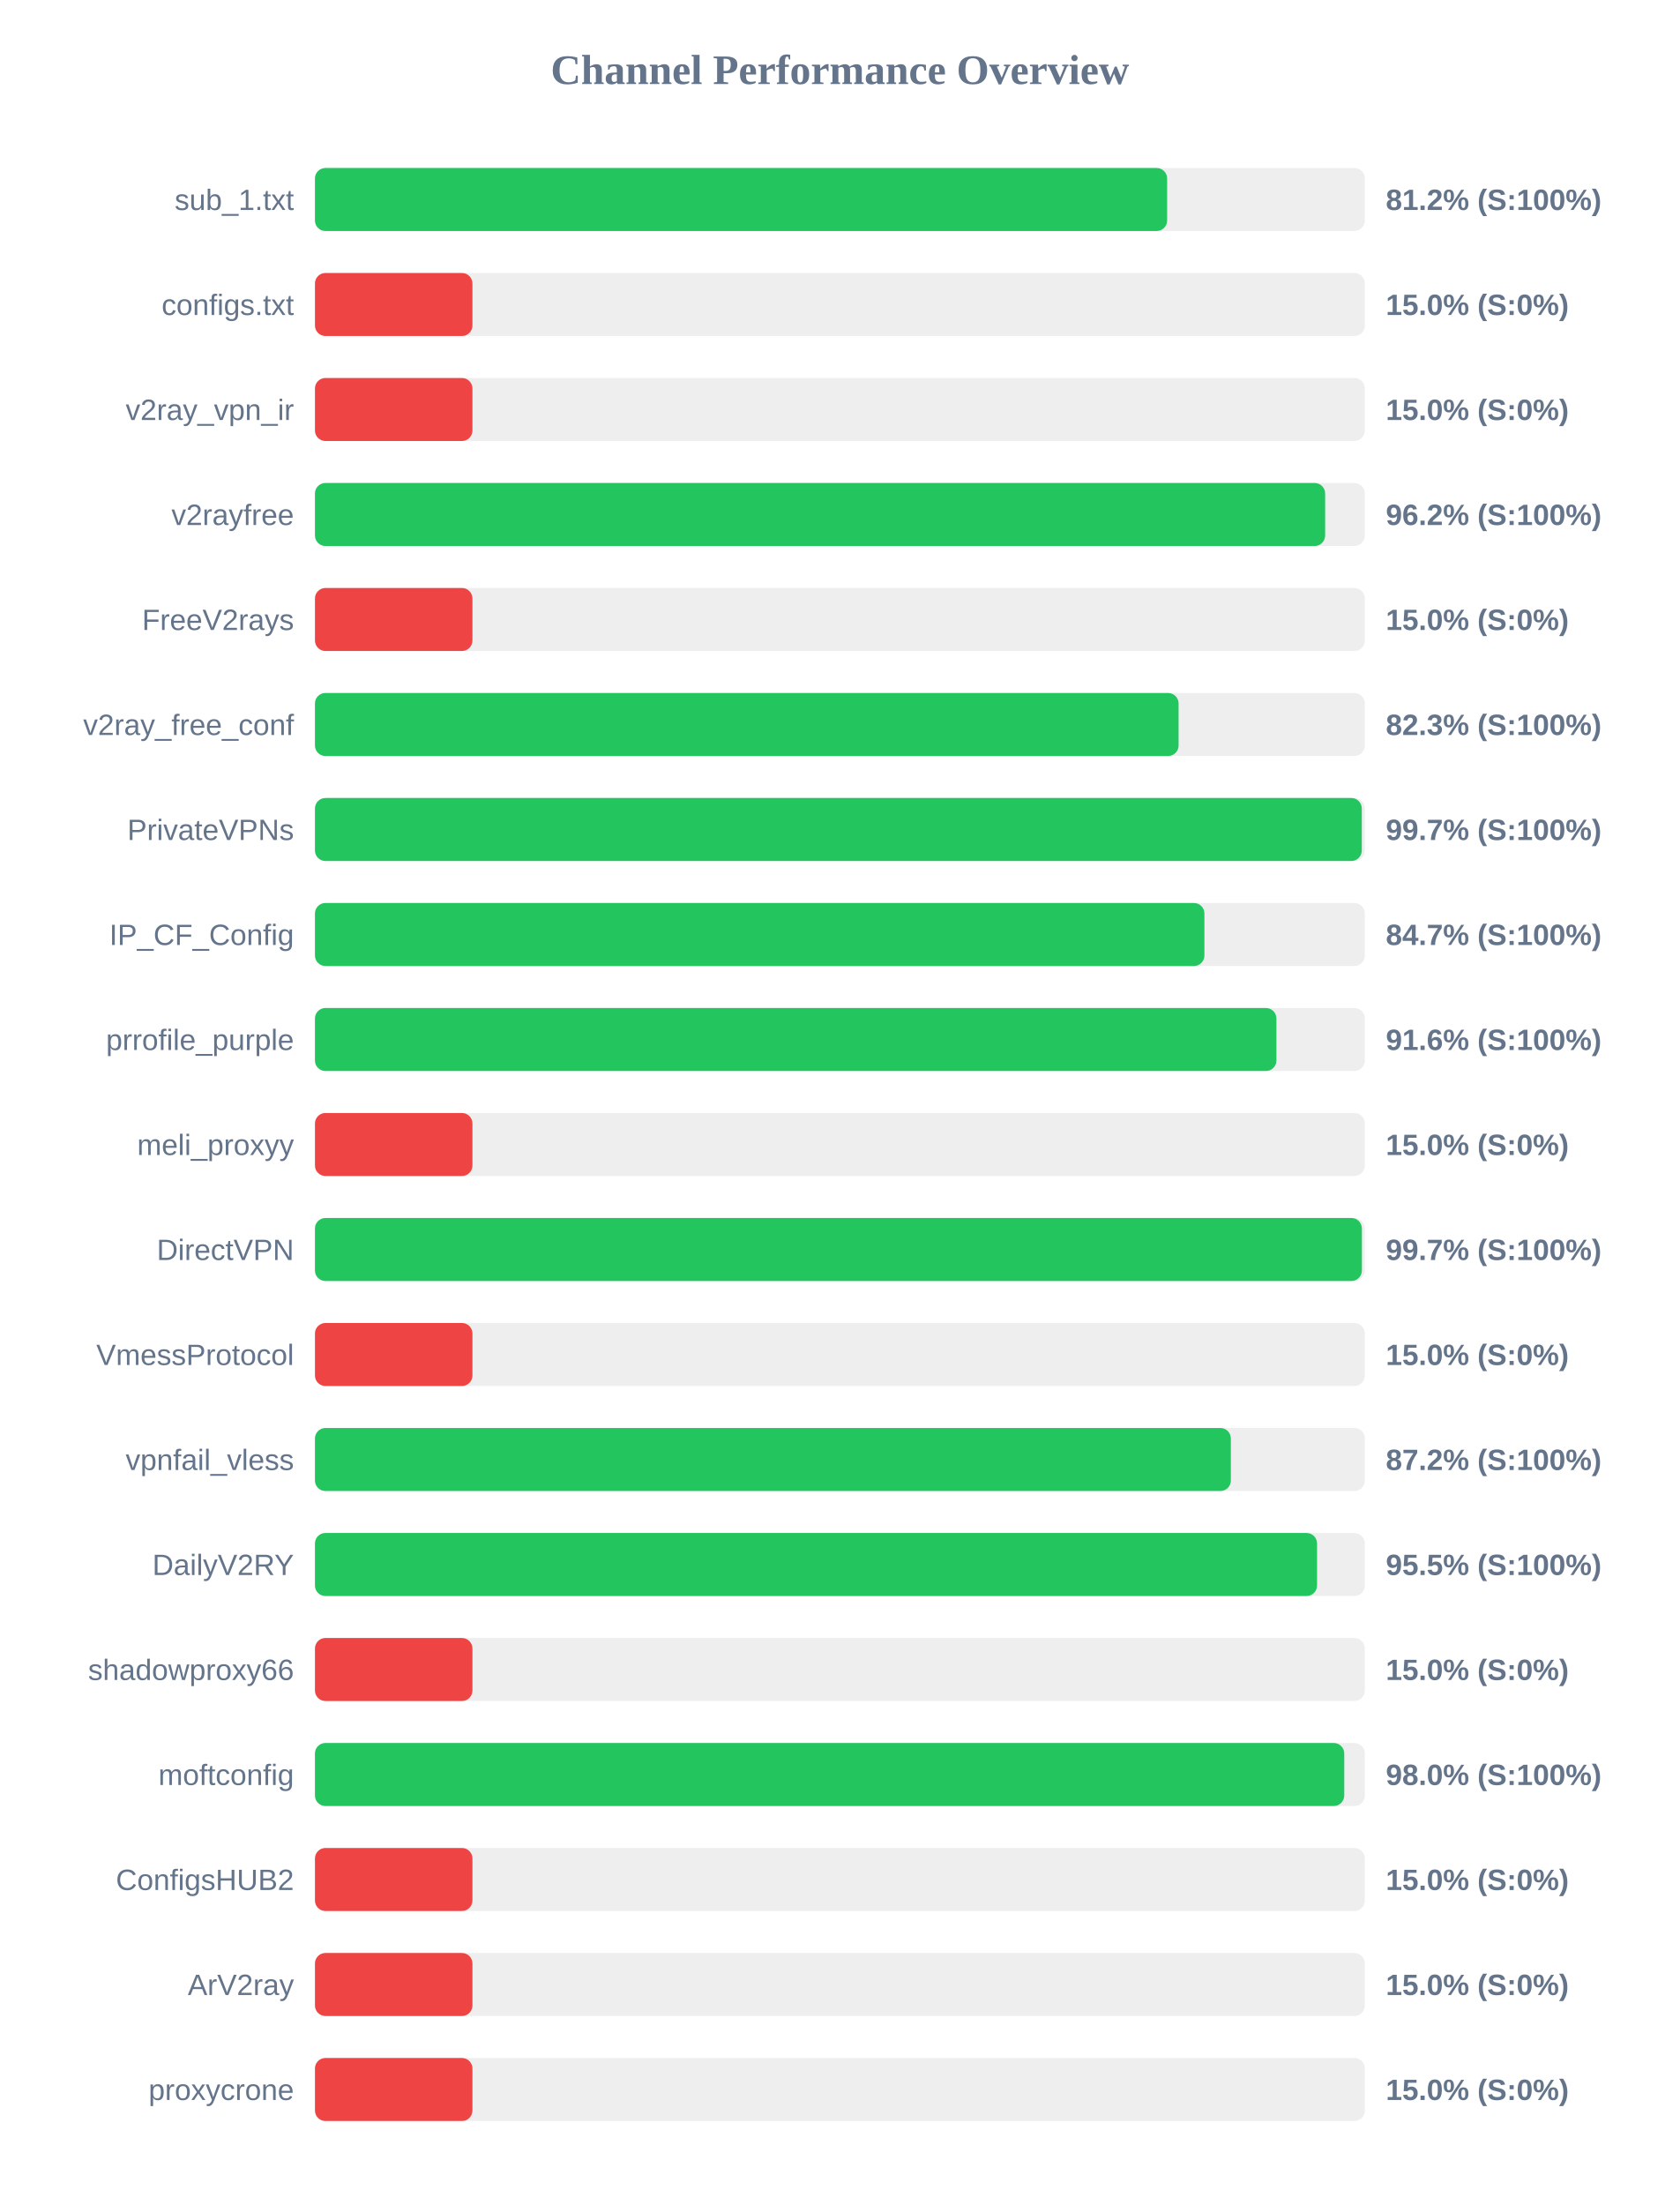
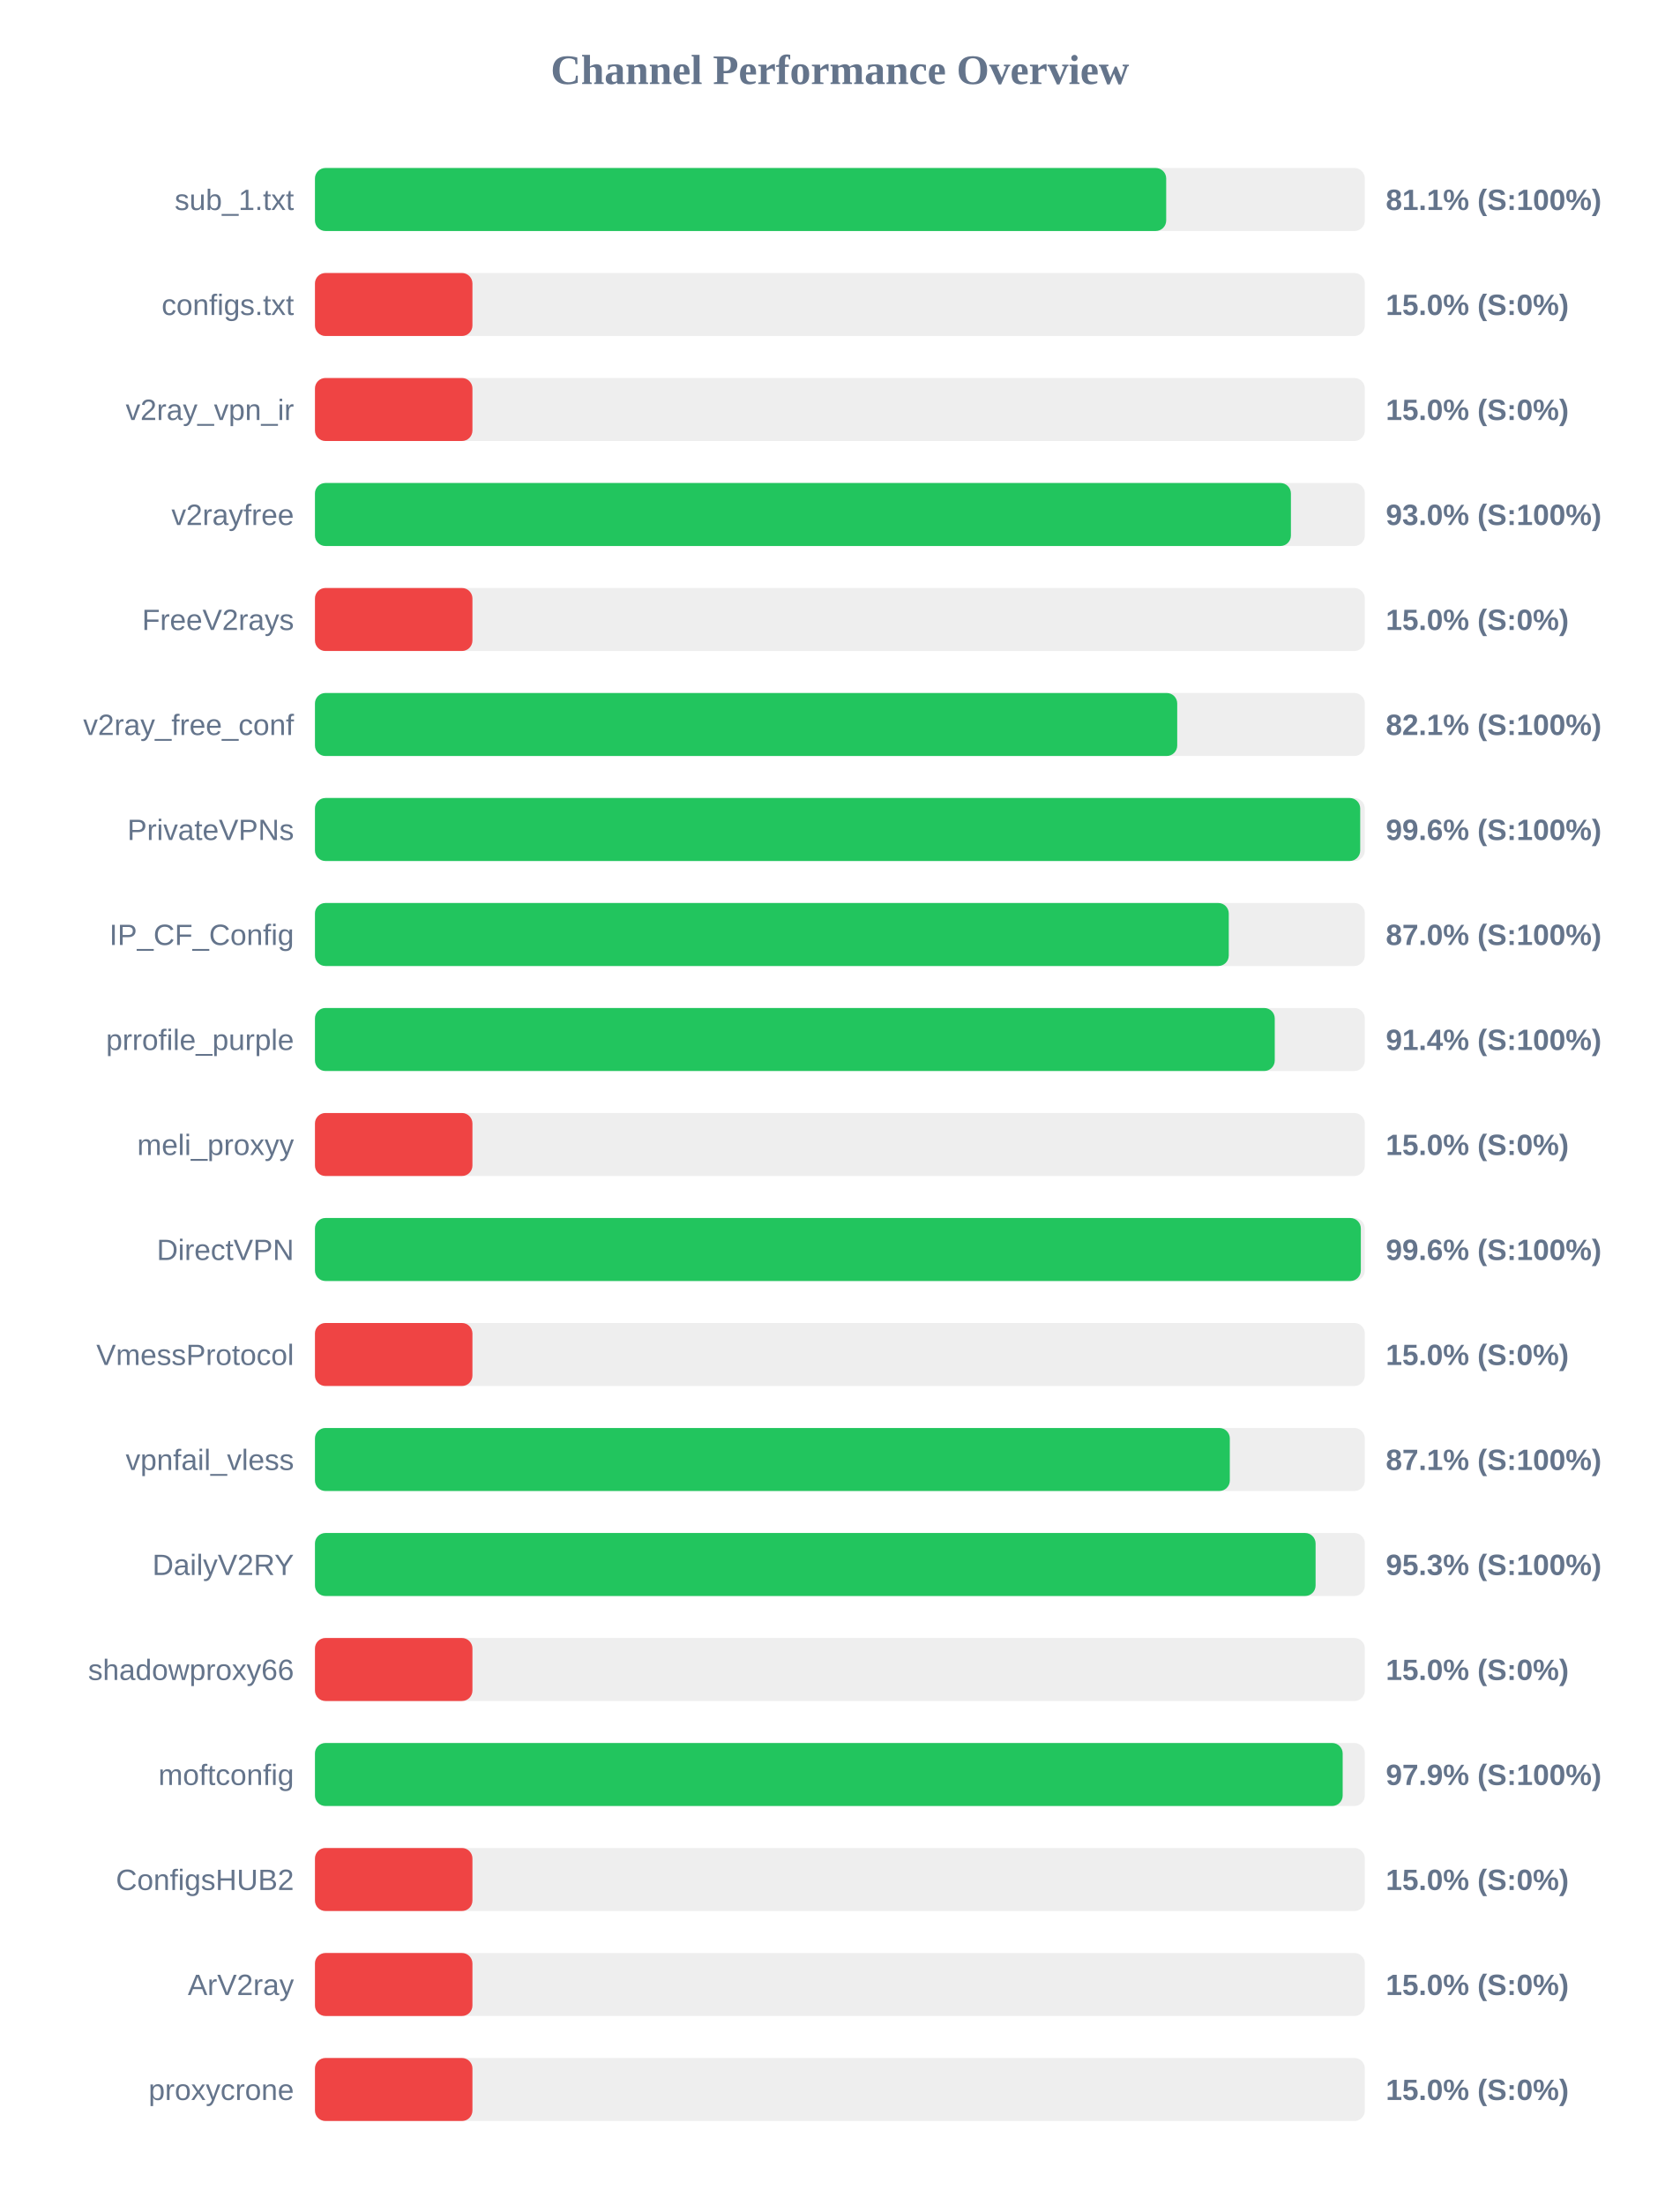
<svg xmlns="http://www.w3.org/2000/svg" width="800" height="1050" version="1.1">
  <style>
        .row { font: 14px Arial; fill: #64748b; }
        .score { font: bold 14px Arial; fill: #64748b; }
    </style>
  <text x="400" y="40" text-anchor="middle" font-size="20px" font-weight="bold" fill="#64748b">Channel Performance Overview</text>
  <rect x="150" y="80" width="500" height="30" fill="#eee" rx="5" />
-   <rect x="150" y="80" width="405.85" height="30" fill="#22c55e" rx="5" />
+   <rect x="150" y="80" width="405.4" height="30" fill="#22c55e" rx="5" />
  <text x="140" y="100" text-anchor="end" class="row">sub_1.txt</text>
-   <text x="660" y="100" text-anchor="start" class="score">81.2% (S:100%)</text>
+   <text x="660" y="100" text-anchor="start" class="score">81.1% (S:100%)</text>
  <rect x="150" y="130" width="500" height="30" fill="#eee" rx="5" />
  <rect x="150" y="130" width="75.0" height="30" fill="#ef4444" rx="5" />
  <text x="140" y="150" text-anchor="end" class="row">configs.txt</text>
  <text x="660" y="150" text-anchor="start" class="score">15.0% (S:0%)</text>
  <rect x="150" y="180" width="500" height="30" fill="#eee" rx="5" />
  <rect x="150" y="180" width="75.0" height="30" fill="#ef4444" rx="5" />
  <text x="140" y="200" text-anchor="end" class="row">v2ray_vpn_ir</text>
  <text x="660" y="200" text-anchor="start" class="score">15.0% (S:0%)</text>
  <rect x="150" y="230" width="500" height="30" fill="#eee" rx="5" />
-   <rect x="150" y="230" width="481.1" height="30" fill="#22c55e" rx="5" />
+   <rect x="150" y="230" width="464.8" height="30" fill="#22c55e" rx="5" />
  <text x="140" y="250" text-anchor="end" class="row">v2rayfree</text>
-   <text x="660" y="250" text-anchor="start" class="score">96.2% (S:100%)</text>
+   <text x="660" y="250" text-anchor="start" class="score">93.0% (S:100%)</text>
  <rect x="150" y="280" width="500" height="30" fill="#eee" rx="5" />
  <rect x="150" y="280" width="75.0" height="30" fill="#ef4444" rx="5" />
  <text x="140" y="300" text-anchor="end" class="row">FreeV2rays</text>
  <text x="660" y="300" text-anchor="start" class="score">15.0% (S:0%)</text>
  <rect x="150" y="330" width="500" height="30" fill="#eee" rx="5" />
-   <rect x="150" y="330" width="411.3" height="30" fill="#22c55e" rx="5" />
+   <rect x="150" y="330" width="410.65" height="30" fill="#22c55e" rx="5" />
  <text x="140" y="350" text-anchor="end" class="row">v2ray_free_conf</text>
-   <text x="660" y="350" text-anchor="start" class="score">82.3% (S:100%)</text>
+   <text x="660" y="350" text-anchor="start" class="score">82.1% (S:100%)</text>
  <rect x="150" y="380" width="500" height="30" fill="#eee" rx="5" />
-   <rect x="150" y="380" width="498.55" height="30" fill="#22c55e" rx="5" />
+   <rect x="150" y="380" width="497.8" height="30" fill="#22c55e" rx="5" />
  <text x="140" y="400" text-anchor="end" class="row">PrivateVPNs</text>
-   <text x="660" y="400" text-anchor="start" class="score">99.7% (S:100%)</text>
+   <text x="660" y="400" text-anchor="start" class="score">99.6% (S:100%)</text>
  <rect x="150" y="430" width="500" height="30" fill="#eee" rx="5" />
-   <rect x="150" y="430" width="423.6" height="30" fill="#22c55e" rx="5" />
+   <rect x="150" y="430" width="435.2" height="30" fill="#22c55e" rx="5" />
  <text x="140" y="450" text-anchor="end" class="row">IP_CF_Config</text>
-   <text x="660" y="450" text-anchor="start" class="score">84.7% (S:100%)</text>
+   <text x="660" y="450" text-anchor="start" class="score">87.0% (S:100%)</text>
  <rect x="150" y="480" width="500" height="30" fill="#eee" rx="5" />
-   <rect x="150" y="480" width="457.9" height="30" fill="#22c55e" rx="5" />
+   <rect x="150" y="480" width="457.1" height="30" fill="#22c55e" rx="5" />
  <text x="140" y="500" text-anchor="end" class="row">prrofile_purple</text>
-   <text x="660" y="500" text-anchor="start" class="score">91.6% (S:100%)</text>
+   <text x="660" y="500" text-anchor="start" class="score">91.4% (S:100%)</text>
  <rect x="150" y="530" width="500" height="30" fill="#eee" rx="5" />
  <rect x="150" y="530" width="75.0" height="30" fill="#ef4444" rx="5" />
  <text x="140" y="550" text-anchor="end" class="row">meli_proxyy</text>
  <text x="660" y="550" text-anchor="start" class="score">15.0% (S:0%)</text>
  <rect x="150" y="580" width="500" height="30" fill="#eee" rx="5" />
-   <rect x="150" y="580" width="498.6" height="30" fill="#22c55e" rx="5" />
+   <rect x="150" y="580" width="498.1" height="30" fill="#22c55e" rx="5" />
  <text x="140" y="600" text-anchor="end" class="row">DirectVPN</text>
-   <text x="660" y="600" text-anchor="start" class="score">99.7% (S:100%)</text>
+   <text x="660" y="600" text-anchor="start" class="score">99.6% (S:100%)</text>
  <rect x="150" y="630" width="500" height="30" fill="#eee" rx="5" />
  <rect x="150" y="630" width="75.0" height="30" fill="#ef4444" rx="5" />
  <text x="140" y="650" text-anchor="end" class="row">VmessProtocol</text>
  <text x="660" y="650" text-anchor="start" class="score">15.0% (S:0%)</text>
  <rect x="150" y="680" width="500" height="30" fill="#eee" rx="5" />
-   <rect x="150" y="680" width="436.2" height="30" fill="#22c55e" rx="5" />
+   <rect x="150" y="680" width="435.7" height="30" fill="#22c55e" rx="5" />
  <text x="140" y="700" text-anchor="end" class="row">vpnfail_vless</text>
-   <text x="660" y="700" text-anchor="start" class="score">87.2% (S:100%)</text>
+   <text x="660" y="700" text-anchor="start" class="score">87.1% (S:100%)</text>
  <rect x="150" y="730" width="500" height="30" fill="#eee" rx="5" />
-   <rect x="150" y="730" width="477.25" height="30" fill="#22c55e" rx="5" />
+   <rect x="150" y="730" width="476.55" height="30" fill="#22c55e" rx="5" />
  <text x="140" y="750" text-anchor="end" class="row">DailyV2RY</text>
-   <text x="660" y="750" text-anchor="start" class="score">95.5% (S:100%)</text>
+   <text x="660" y="750" text-anchor="start" class="score">95.3% (S:100%)</text>
  <rect x="150" y="780" width="500" height="30" fill="#eee" rx="5" />
  <rect x="150" y="780" width="75.0" height="30" fill="#ef4444" rx="5" />
  <text x="140" y="800" text-anchor="end" class="row">shadowproxy66</text>
  <text x="660" y="800" text-anchor="start" class="score">15.0% (S:0%)</text>
  <rect x="150" y="830" width="500" height="30" fill="#eee" rx="5" />
-   <rect x="150" y="830" width="490.2" height="30" fill="#22c55e" rx="5" />
+   <rect x="150" y="830" width="489.45" height="30" fill="#22c55e" rx="5" />
  <text x="140" y="850" text-anchor="end" class="row">moftconfig</text>
-   <text x="660" y="850" text-anchor="start" class="score">98.0% (S:100%)</text>
+   <text x="660" y="850" text-anchor="start" class="score">97.9% (S:100%)</text>
  <rect x="150" y="880" width="500" height="30" fill="#eee" rx="5" />
  <rect x="150" y="880" width="75.0" height="30" fill="#ef4444" rx="5" />
  <text x="140" y="900" text-anchor="end" class="row">ConfigsHUB2</text>
  <text x="660" y="900" text-anchor="start" class="score">15.0% (S:0%)</text>
  <rect x="150" y="930" width="500" height="30" fill="#eee" rx="5" />
  <rect x="150" y="930" width="75.0" height="30" fill="#ef4444" rx="5" />
  <text x="140" y="950" text-anchor="end" class="row">ArV2ray</text>
  <text x="660" y="950" text-anchor="start" class="score">15.0% (S:0%)</text>
  <rect x="150" y="980" width="500" height="30" fill="#eee" rx="5" />
  <rect x="150" y="980" width="75.0" height="30" fill="#ef4444" rx="5" />
  <text x="140" y="1000" text-anchor="end" class="row">proxycrone</text>
  <text x="660" y="1000" text-anchor="start" class="score">15.0% (S:0%)</text>
</svg>
